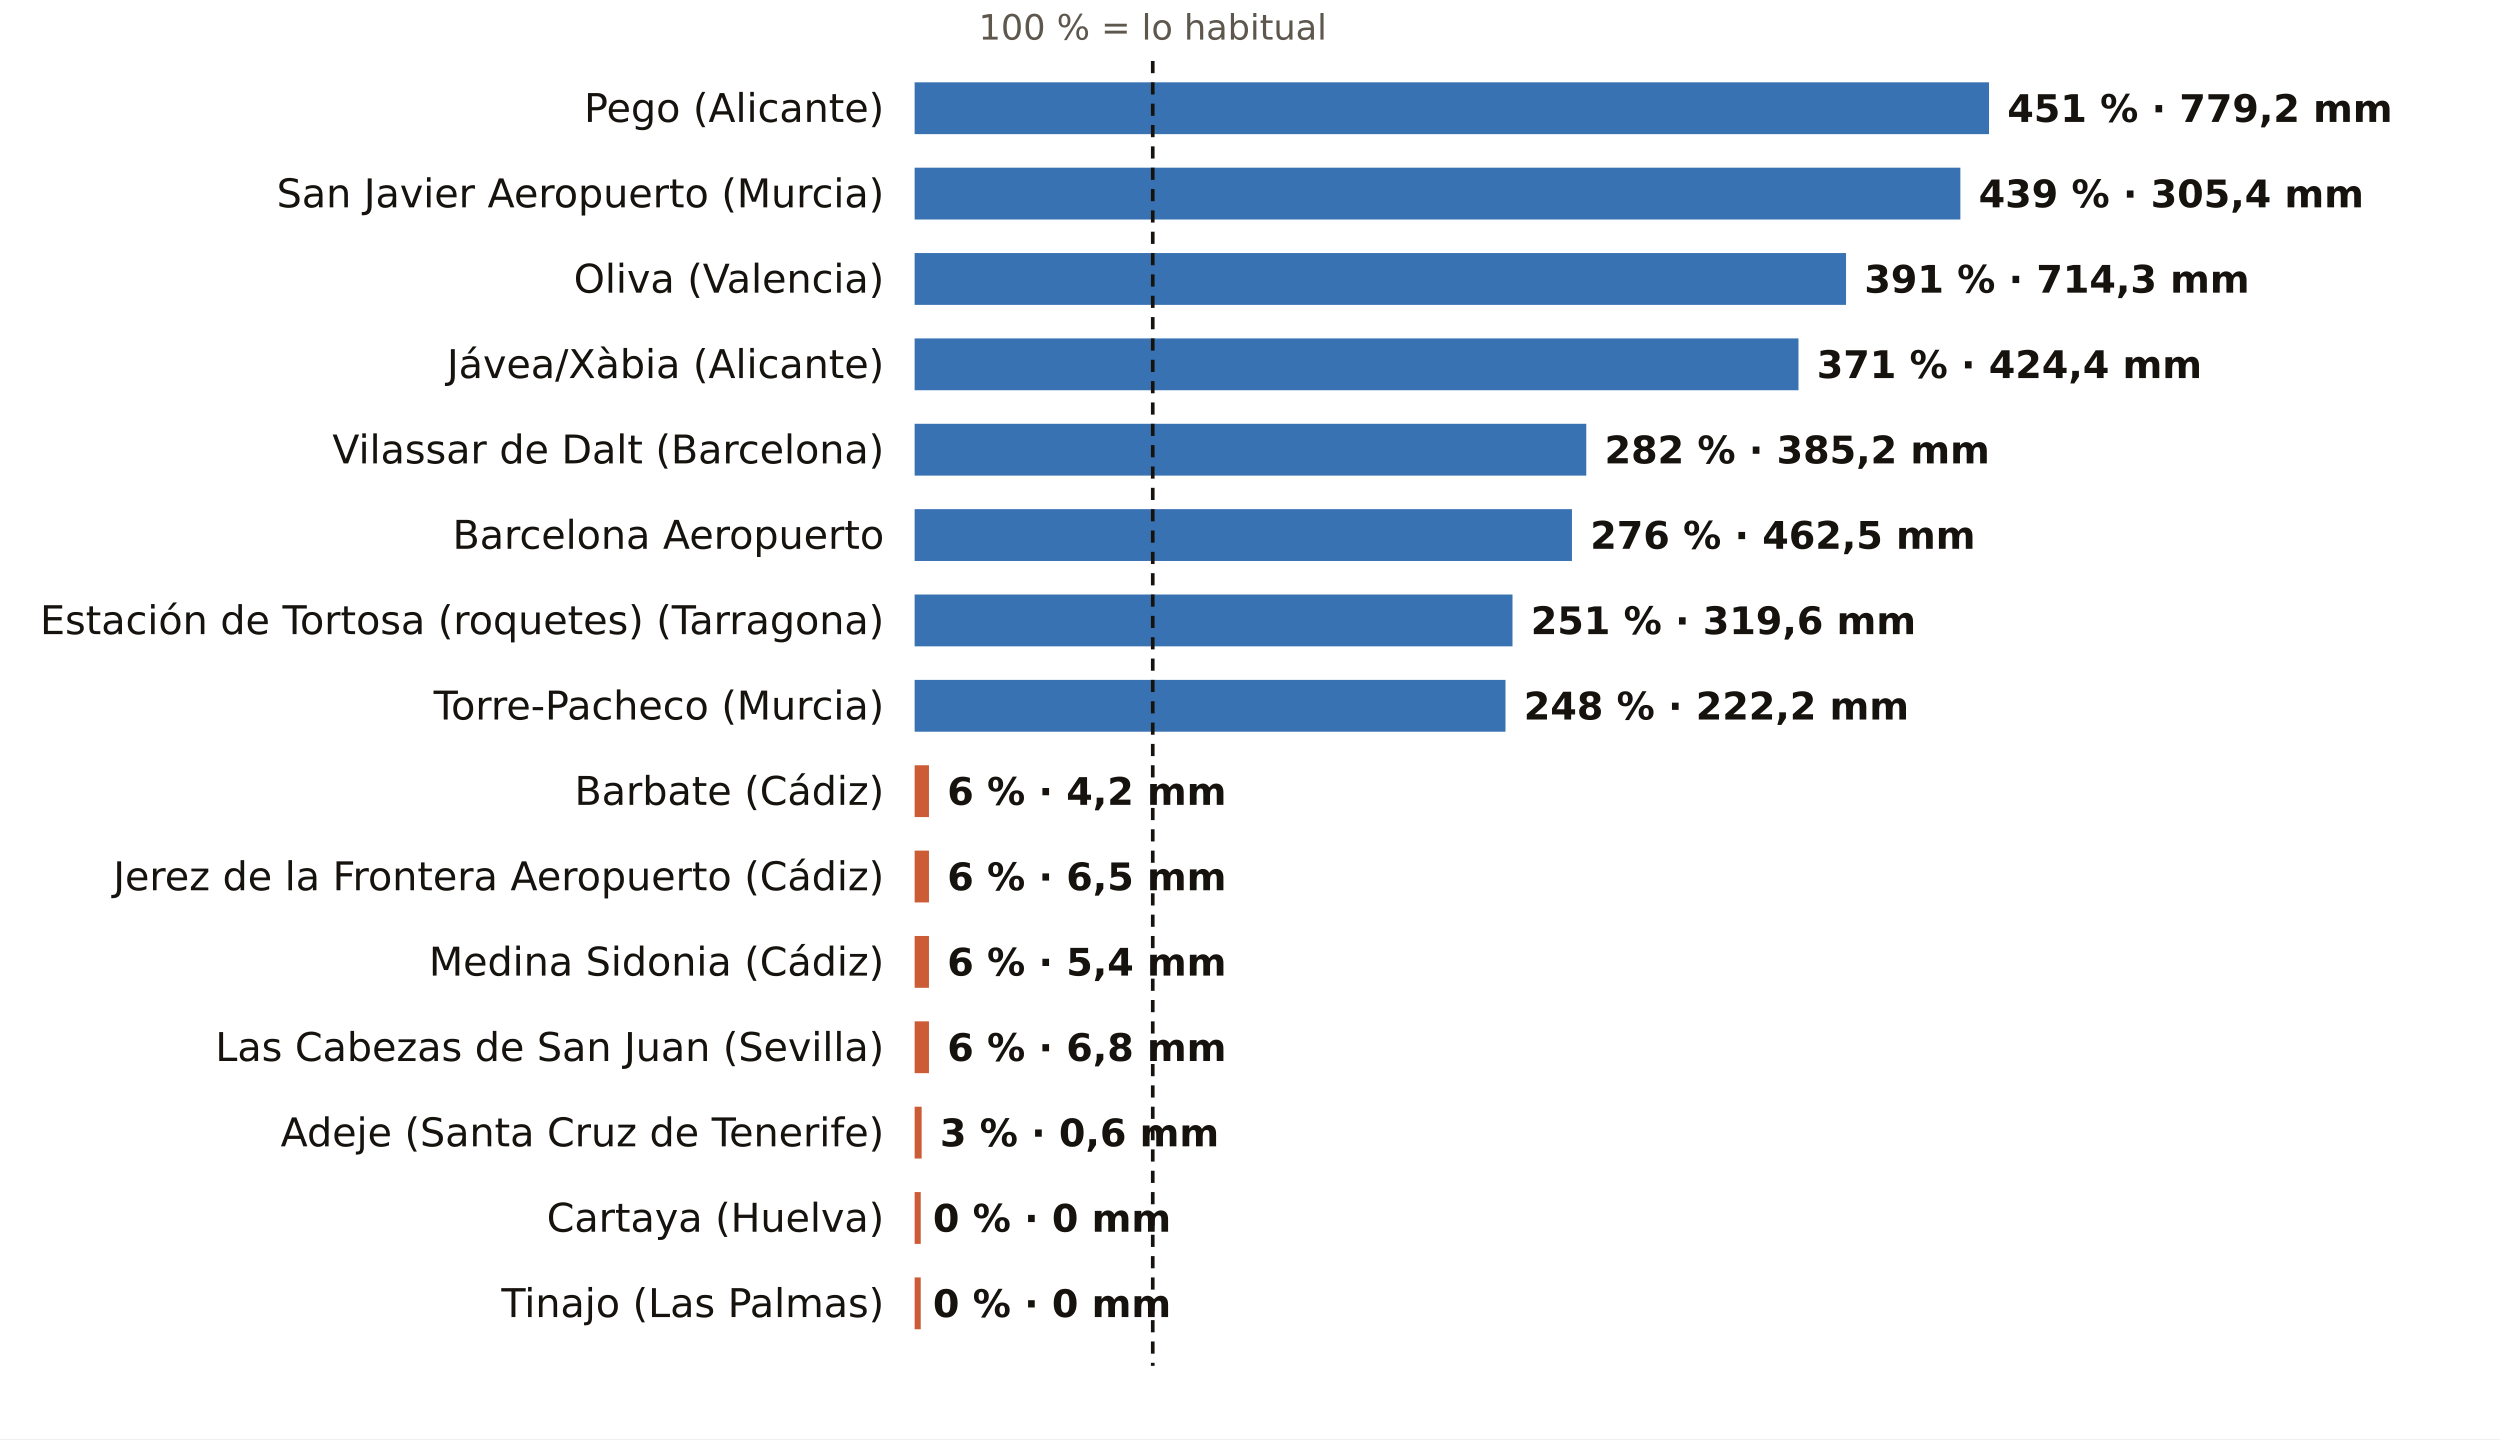
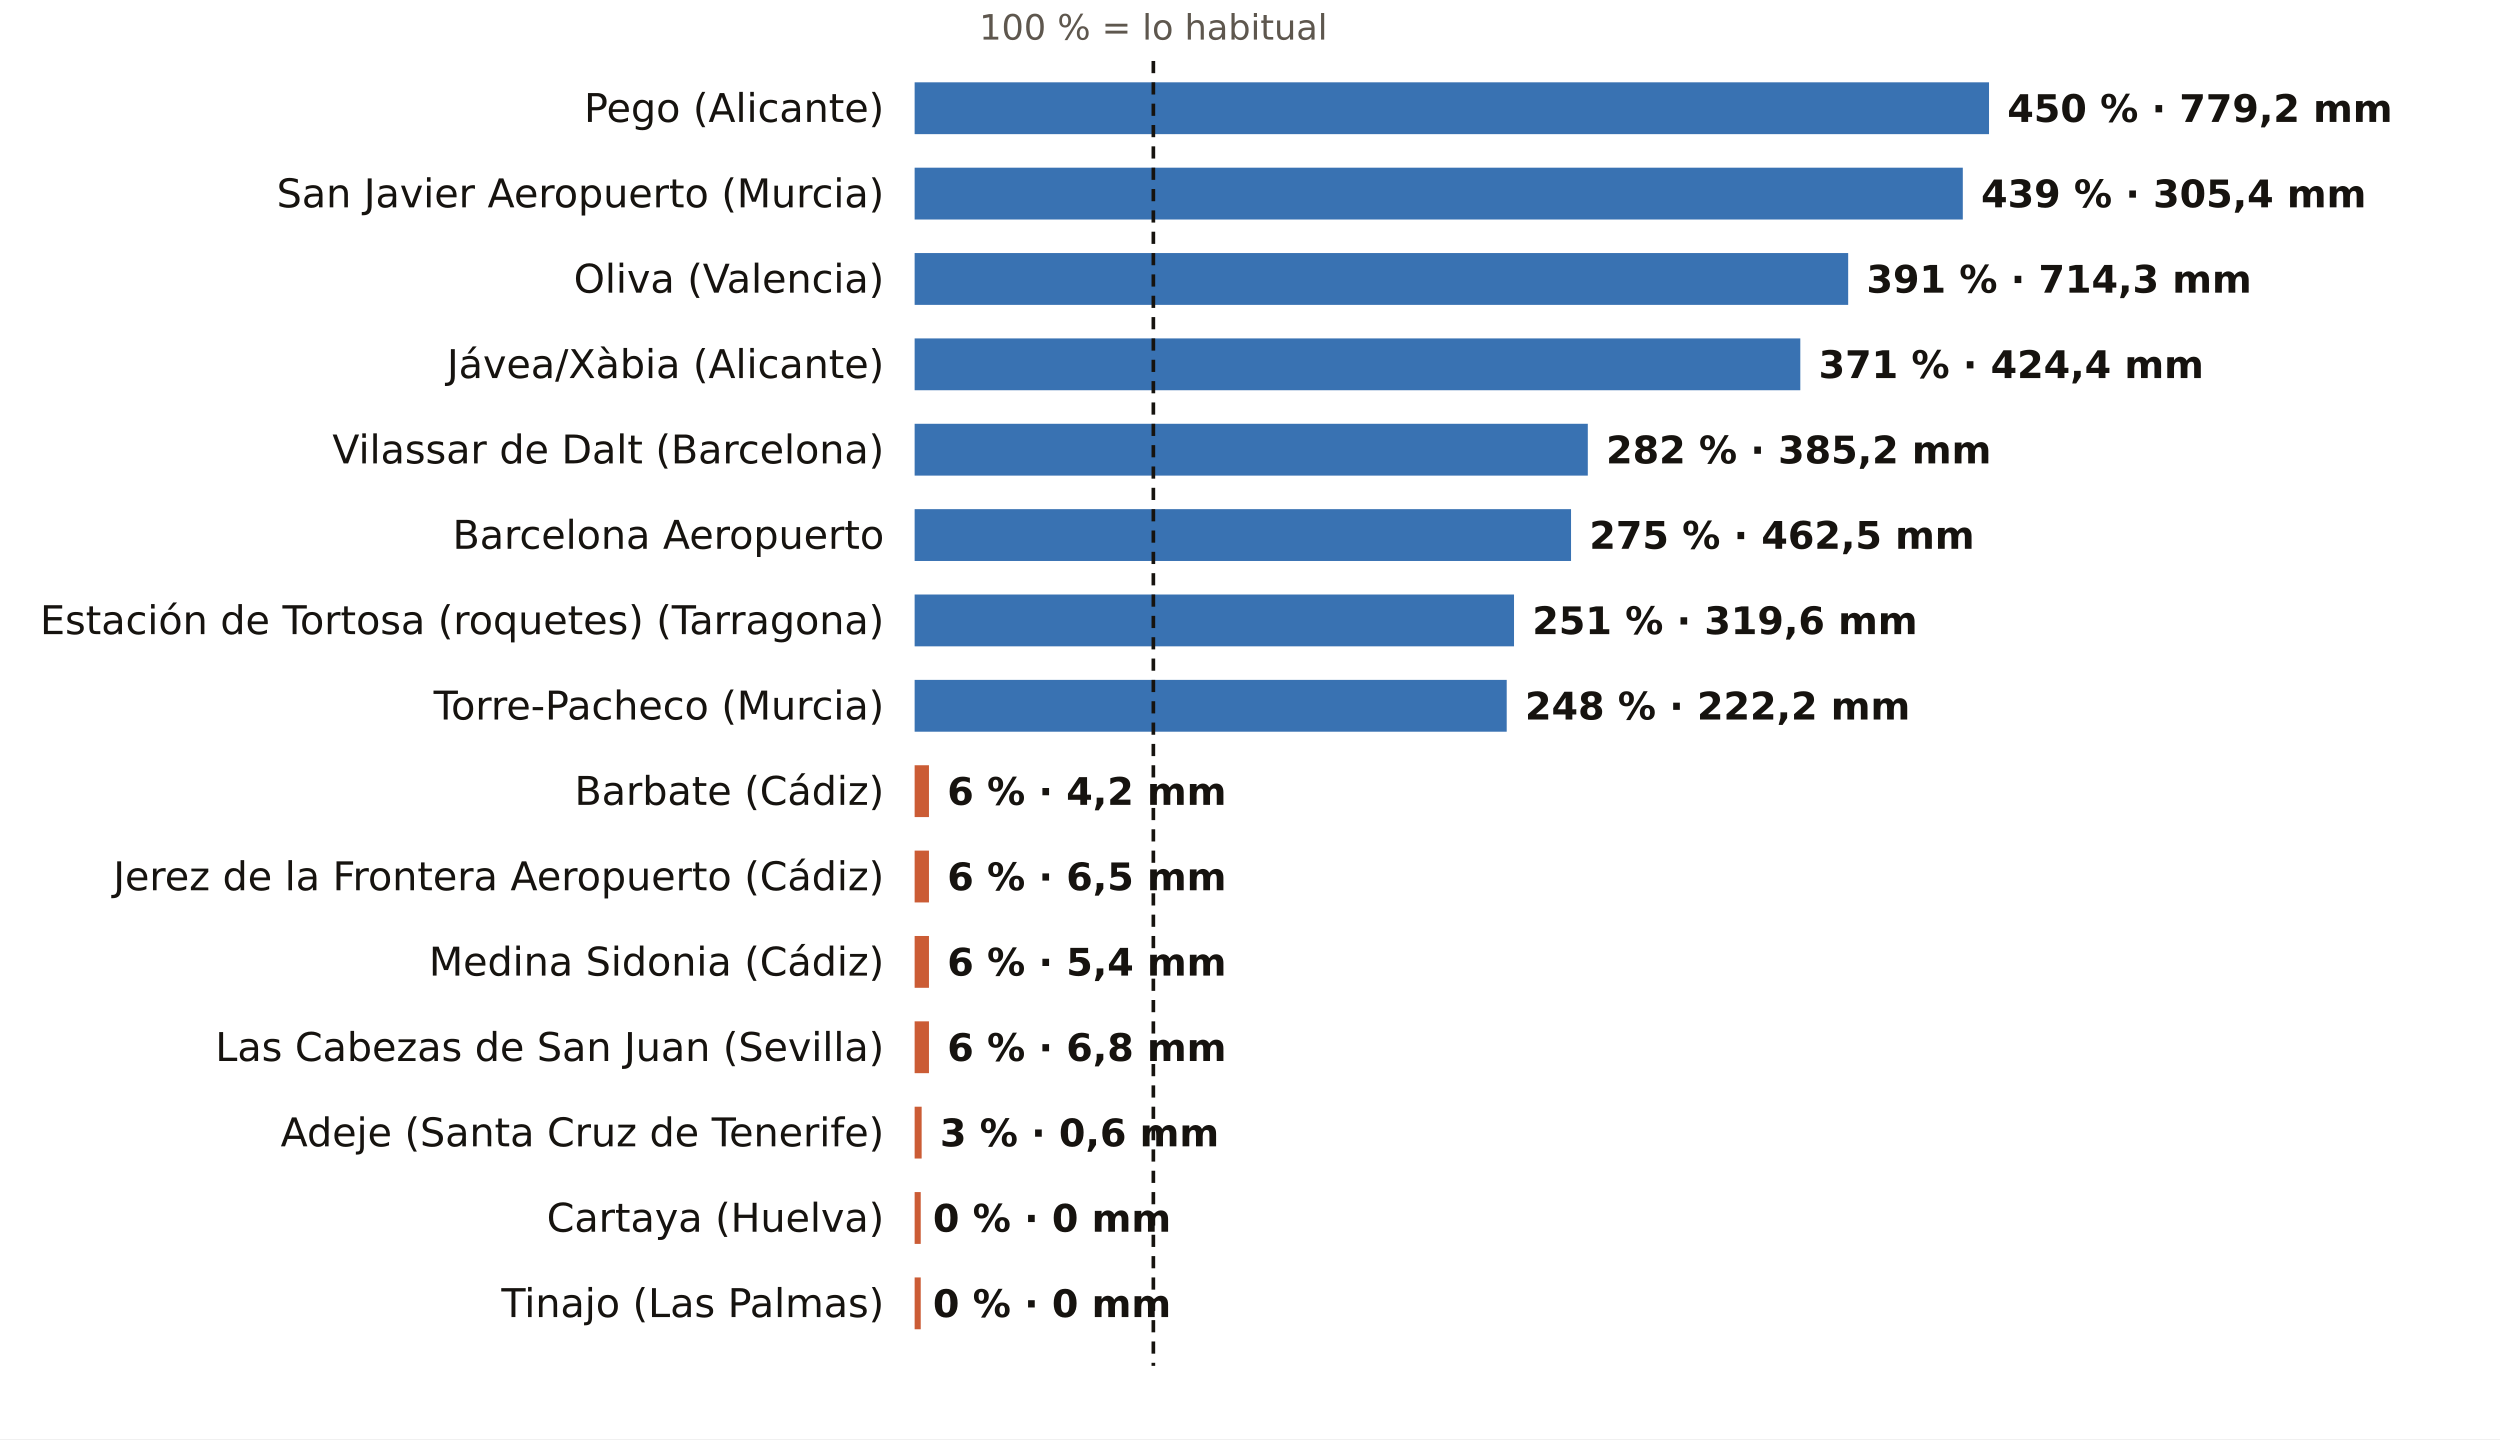
<svg xmlns="http://www.w3.org/2000/svg" viewBox="0 0 820 472" width="820" height="472" role="img" aria-label="El otoño, pluviómetro a pluviómetro: % de lo habitual">
  <rect width="820" height="472" fill="#FFFFFF" />
-   <text x="378.1" y="13.0" font-size="11.5" fill="#5E574E" text-anchor="middle" font-weight="400" font-family="Public Sans, DejaVu Sans, Arial, sans-serif">100 % = lo habitual</text>
+   <text x="378.3" y="13.0" font-size="11.5" fill="#5E574E" text-anchor="middle" font-weight="400" font-family="Public Sans, DejaVu Sans, Arial, sans-serif">100 % = lo habitual</text>
  <text x="290.0" y="40.0" font-size="13" fill="#16130F" text-anchor="end" font-weight="500" font-family="Public Sans, DejaVu Sans, Arial, sans-serif">Pego (Alicante)</text>
  <rect x="300" y="27" width="352.4" height="17" fill="#1F5FA8" opacity="0.88" />
-   <text x="658.4" y="40.0" font-size="12.5" fill="#16130F" text-anchor="start" font-weight="600" font-family="Public Sans, DejaVu Sans, Arial, sans-serif">451 % · 779,2 mm</text>
+   <text x="658.4" y="40.0" font-size="12.5" fill="#16130F" text-anchor="start" font-weight="600" font-family="Public Sans, DejaVu Sans, Arial, sans-serif">450 % · 779,2 mm</text>
  <text x="290.0" y="68.0" font-size="13" fill="#16130F" text-anchor="end" font-weight="500" font-family="Public Sans, DejaVu Sans, Arial, sans-serif">San Javier Aeropuerto (Murcia)</text>
-   <rect x="300" y="55" width="343.0" height="17" fill="#1F5FA8" opacity="0.88" />
-   <text x="649.0" y="68.0" font-size="12.5" fill="#16130F" text-anchor="start" font-weight="600" font-family="Public Sans, DejaVu Sans, Arial, sans-serif">439 % · 305,4 mm</text>
+   <rect x="300" y="55" width="343.8" height="17" fill="#1F5FA8" opacity="0.88" />
+   <text x="649.8" y="68.0" font-size="12.5" fill="#16130F" text-anchor="start" font-weight="600" font-family="Public Sans, DejaVu Sans, Arial, sans-serif">439 % · 305,4 mm</text>
  <text x="290.0" y="96.0" font-size="13" fill="#16130F" text-anchor="end" font-weight="500" font-family="Public Sans, DejaVu Sans, Arial, sans-serif">Oliva (Valencia)</text>
-   <rect x="300" y="83" width="305.5" height="17" fill="#1F5FA8" opacity="0.88" />
-   <text x="611.5" y="96.0" font-size="12.5" fill="#16130F" text-anchor="start" font-weight="600" font-family="Public Sans, DejaVu Sans, Arial, sans-serif">391 % · 714,3 mm</text>
+   <rect x="300" y="83" width="306.2" height="17" fill="#1F5FA8" opacity="0.88" />
+   <text x="612.2" y="96.0" font-size="12.5" fill="#16130F" text-anchor="start" font-weight="600" font-family="Public Sans, DejaVu Sans, Arial, sans-serif">391 % · 714,3 mm</text>
  <text x="290.0" y="124.0" font-size="13" fill="#16130F" text-anchor="end" font-weight="500" font-family="Public Sans, DejaVu Sans, Arial, sans-serif">Jávea/Xàbia (Alicante)</text>
-   <rect x="300" y="111" width="289.9" height="17" fill="#1F5FA8" opacity="0.88" />
-   <text x="595.9" y="124.0" font-size="12.5" fill="#16130F" text-anchor="start" font-weight="600" font-family="Public Sans, DejaVu Sans, Arial, sans-serif">371 % · 424,4 mm</text>
+   <rect x="300" y="111" width="290.5" height="17" fill="#1F5FA8" opacity="0.88" />
+   <text x="596.5" y="124.0" font-size="12.5" fill="#16130F" text-anchor="start" font-weight="600" font-family="Public Sans, DejaVu Sans, Arial, sans-serif">371 % · 424,4 mm</text>
  <text x="290.0" y="152.0" font-size="13" fill="#16130F" text-anchor="end" font-weight="500" font-family="Public Sans, DejaVu Sans, Arial, sans-serif">Vilassar de Dalt (Barcelona)</text>
-   <rect x="300" y="139" width="220.3" height="17" fill="#1F5FA8" opacity="0.88" />
-   <text x="526.3" y="152.0" font-size="12.5" fill="#16130F" text-anchor="start" font-weight="600" font-family="Public Sans, DejaVu Sans, Arial, sans-serif">282 % · 385,2 mm</text>
+   <rect x="300" y="139" width="220.8" height="17" fill="#1F5FA8" opacity="0.88" />
+   <text x="526.8" y="152.0" font-size="12.5" fill="#16130F" text-anchor="start" font-weight="600" font-family="Public Sans, DejaVu Sans, Arial, sans-serif">282 % · 385,2 mm</text>
  <text x="290.0" y="180.0" font-size="13" fill="#16130F" text-anchor="end" font-weight="500" font-family="Public Sans, DejaVu Sans, Arial, sans-serif">Barcelona Aeropuerto</text>
-   <rect x="300" y="167" width="215.6" height="17" fill="#1F5FA8" opacity="0.88" />
-   <text x="521.6" y="180.0" font-size="12.5" fill="#16130F" text-anchor="start" font-weight="600" font-family="Public Sans, DejaVu Sans, Arial, sans-serif">276 % · 462,5 mm</text>
+   <rect x="300" y="167" width="215.3" height="17" fill="#1F5FA8" opacity="0.88" />
+   <text x="521.3" y="180.0" font-size="12.5" fill="#16130F" text-anchor="start" font-weight="600" font-family="Public Sans, DejaVu Sans, Arial, sans-serif">275 % · 462,5 mm</text>
  <text x="290.0" y="208.0" font-size="13" fill="#16130F" text-anchor="end" font-weight="500" font-family="Public Sans, DejaVu Sans, Arial, sans-serif">Estación de Tortosa (roquetes) (Tarragona)</text>
-   <rect x="300" y="195" width="196.1" height="17" fill="#1F5FA8" opacity="0.88" />
-   <text x="502.1" y="208.0" font-size="12.5" fill="#16130F" text-anchor="start" font-weight="600" font-family="Public Sans, DejaVu Sans, Arial, sans-serif">251 % · 319,6 mm</text>
+   <rect x="300" y="195" width="196.6" height="17" fill="#1F5FA8" opacity="0.88" />
+   <text x="502.6" y="208.0" font-size="12.5" fill="#16130F" text-anchor="start" font-weight="600" font-family="Public Sans, DejaVu Sans, Arial, sans-serif">251 % · 319,6 mm</text>
  <text x="290.0" y="236.0" font-size="13" fill="#16130F" text-anchor="end" font-weight="500" font-family="Public Sans, DejaVu Sans, Arial, sans-serif">Torre-Pacheco (Murcia)</text>
-   <rect x="300" y="223" width="193.8" height="17" fill="#1F5FA8" opacity="0.88" />
-   <text x="499.8" y="236.0" font-size="12.5" fill="#16130F" text-anchor="start" font-weight="600" font-family="Public Sans, DejaVu Sans, Arial, sans-serif">248 % · 222,2 mm</text>
+   <rect x="300" y="223" width="194.2" height="17" fill="#1F5FA8" opacity="0.88" />
+   <text x="500.2" y="236.0" font-size="12.5" fill="#16130F" text-anchor="start" font-weight="600" font-family="Public Sans, DejaVu Sans, Arial, sans-serif">248 % · 222,2 mm</text>
  <text x="290.0" y="264.0" font-size="13" fill="#16130F" text-anchor="end" font-weight="500" font-family="Public Sans, DejaVu Sans, Arial, sans-serif">Barbate (Cádiz)</text>
  <rect x="300" y="251" width="4.7" height="17" fill="#C4461A" opacity="0.88" />
  <text x="310.7" y="264.0" font-size="12.5" fill="#16130F" text-anchor="start" font-weight="600" font-family="Public Sans, DejaVu Sans, Arial, sans-serif">6 % · 4,2 mm</text>
  <text x="290.0" y="292.0" font-size="13" fill="#16130F" text-anchor="end" font-weight="500" font-family="Public Sans, DejaVu Sans, Arial, sans-serif">Jerez de la Frontera Aeropuerto (Cádiz)</text>
  <rect x="300" y="279" width="4.7" height="17" fill="#C4461A" opacity="0.88" />
  <text x="310.7" y="292.0" font-size="12.5" fill="#16130F" text-anchor="start" font-weight="600" font-family="Public Sans, DejaVu Sans, Arial, sans-serif">6 % · 6,5 mm</text>
  <text x="290.0" y="320.0" font-size="13" fill="#16130F" text-anchor="end" font-weight="500" font-family="Public Sans, DejaVu Sans, Arial, sans-serif">Medina Sidonia (Cádiz)</text>
  <rect x="300" y="307" width="4.7" height="17" fill="#C4461A" opacity="0.88" />
  <text x="310.7" y="320.0" font-size="12.5" fill="#16130F" text-anchor="start" font-weight="600" font-family="Public Sans, DejaVu Sans, Arial, sans-serif">6 % · 5,4 mm</text>
  <text x="290.0" y="348.0" font-size="13" fill="#16130F" text-anchor="end" font-weight="500" font-family="Public Sans, DejaVu Sans, Arial, sans-serif">Las Cabezas de San Juan (Sevilla)</text>
  <rect x="300" y="335" width="4.7" height="17" fill="#C4461A" opacity="0.88" />
  <text x="310.7" y="348.0" font-size="12.5" fill="#16130F" text-anchor="start" font-weight="600" font-family="Public Sans, DejaVu Sans, Arial, sans-serif">6 % · 6,8 mm</text>
  <text x="290.0" y="376.0" font-size="13" fill="#16130F" text-anchor="end" font-weight="500" font-family="Public Sans, DejaVu Sans, Arial, sans-serif">Adeje (Santa Cruz de Tenerife)</text>
  <rect x="300" y="363" width="2.3" height="17" fill="#C4461A" opacity="0.88" />
  <text x="308.3" y="376.0" font-size="12.5" fill="#16130F" text-anchor="start" font-weight="600" font-family="Public Sans, DejaVu Sans, Arial, sans-serif">3 % · 0,6 mm</text>
  <text x="290.0" y="404.0" font-size="13" fill="#16130F" text-anchor="end" font-weight="500" font-family="Public Sans, DejaVu Sans, Arial, sans-serif">Cartaya (Huelva)</text>
  <rect x="300" y="391" width="2.0" height="17" fill="#C4461A" opacity="0.88" />
  <text x="306.0" y="404.0" font-size="12.5" fill="#16130F" text-anchor="start" font-weight="600" font-family="Public Sans, DejaVu Sans, Arial, sans-serif">0 % · 0 mm</text>
  <text x="290.0" y="432.0" font-size="13" fill="#16130F" text-anchor="end" font-weight="500" font-family="Public Sans, DejaVu Sans, Arial, sans-serif">Tinajo (Las Palmas)</text>
  <rect x="300" y="419" width="2.0" height="17" fill="#C4461A" opacity="0.88" />
  <text x="306.0" y="432.0" font-size="12.5" fill="#16130F" text-anchor="start" font-weight="600" font-family="Public Sans, DejaVu Sans, Arial, sans-serif">0 % · 0 mm</text>
-   <line x1="378.1" x2="378.1" y1="20" y2="448" stroke="#16130F" stroke-width="1.2" stroke-dasharray="4 3" />
+   <line x1="378.3" x2="378.3" y1="20" y2="448" stroke="#16130F" stroke-width="1.2" stroke-dasharray="4 3" />
</svg>
